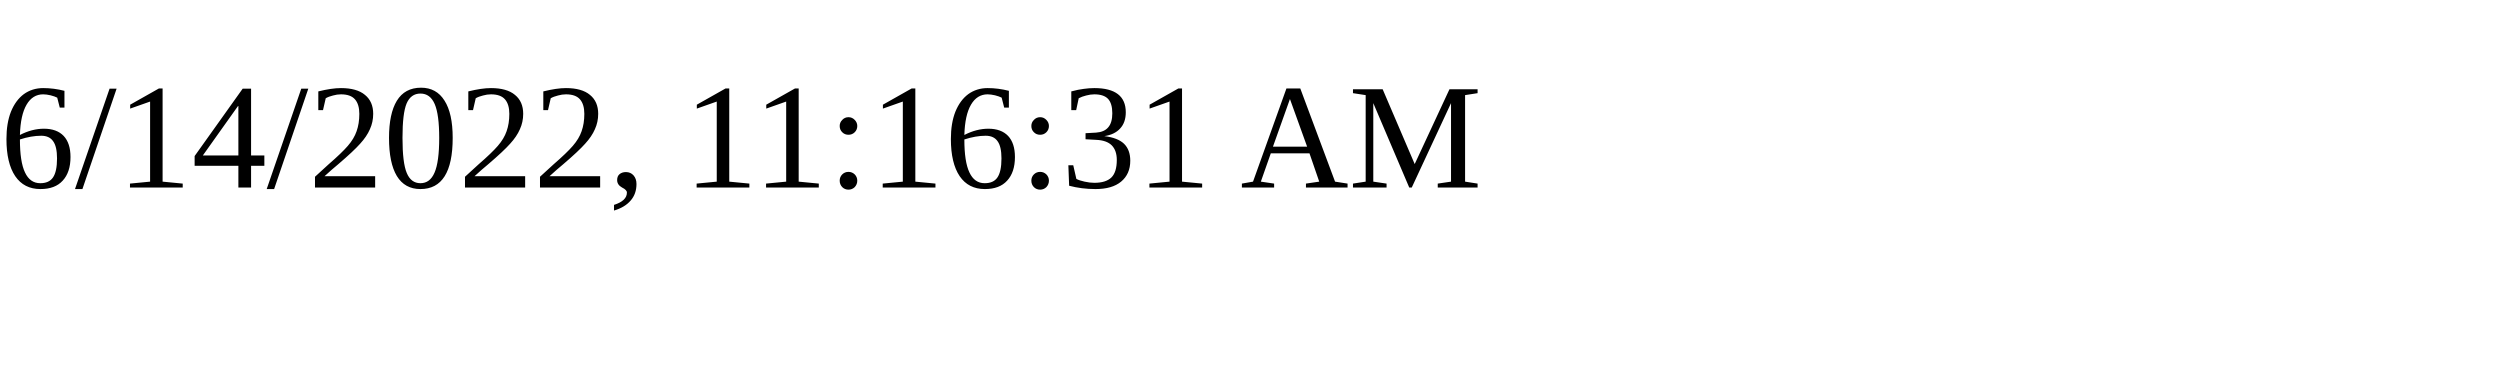
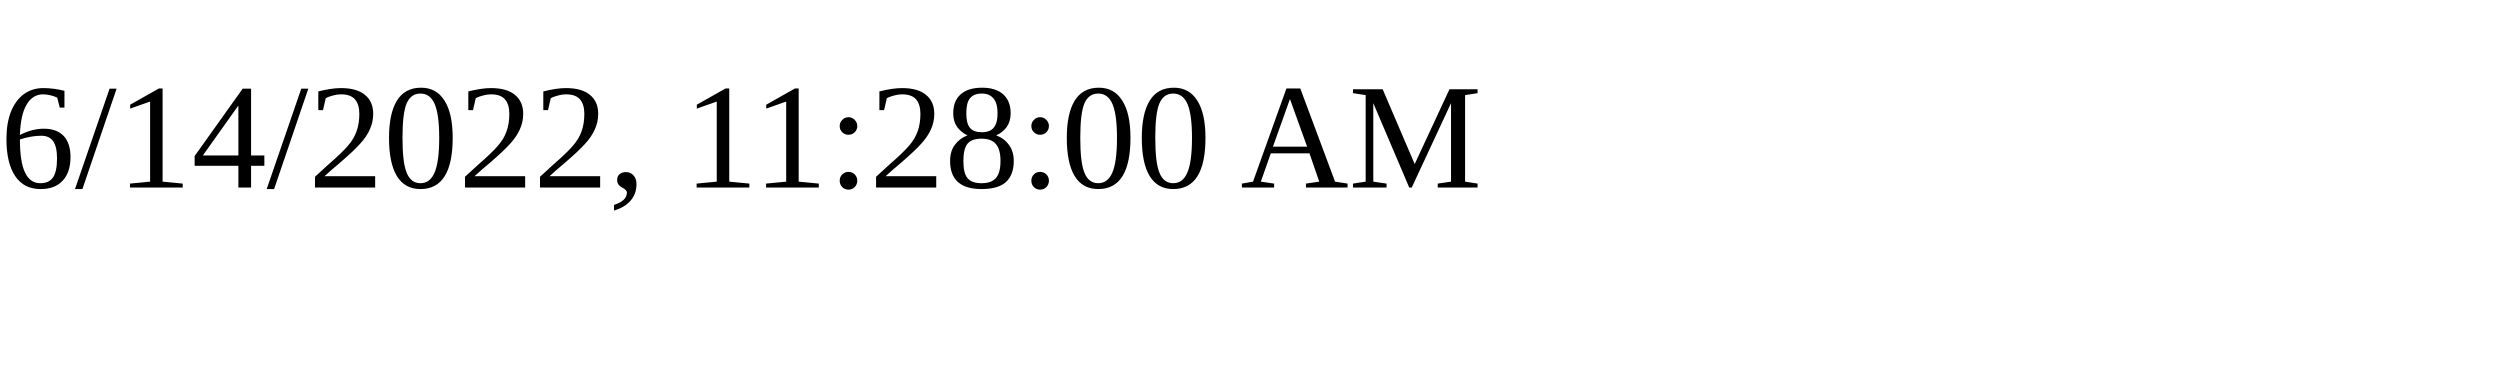
<svg xmlns="http://www.w3.org/2000/svg" height="30" width="200">
-   <text x="0" y="15">6/14/2022, 11:16:31 AM</text>
+   <text x="0" y="15">6/14/2022, 11:28:00 AM</text>
</svg>
